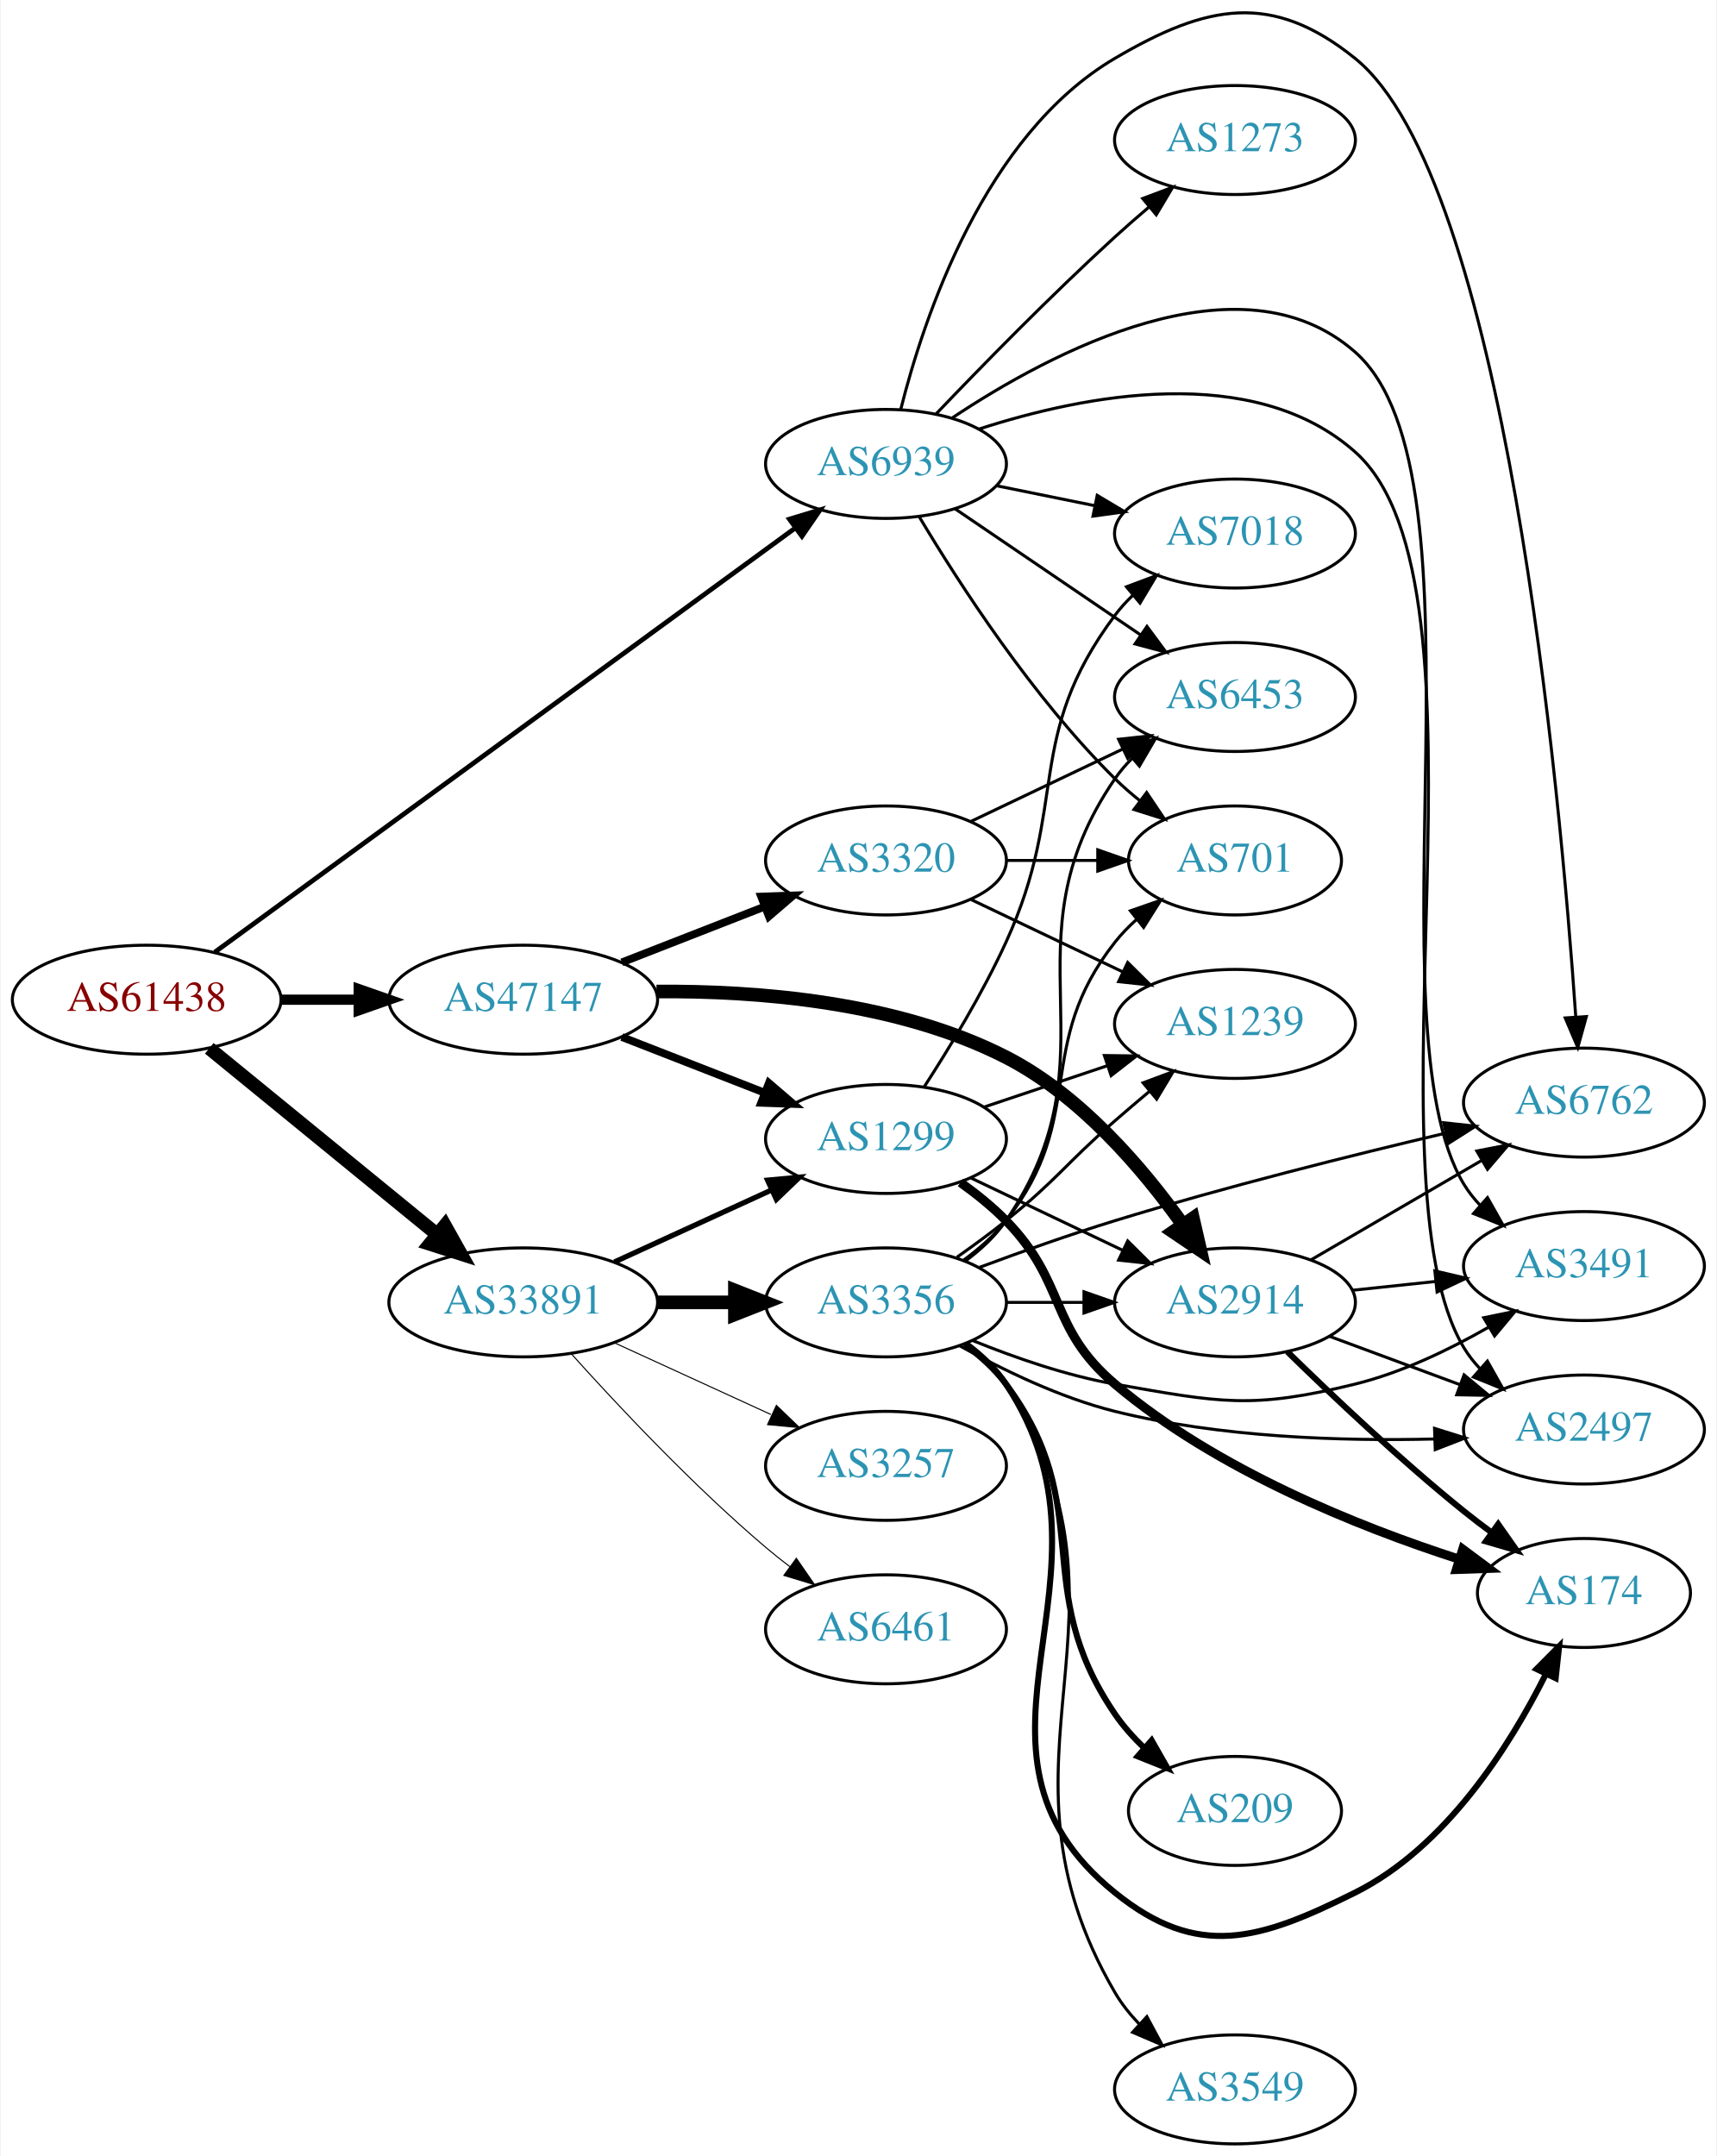
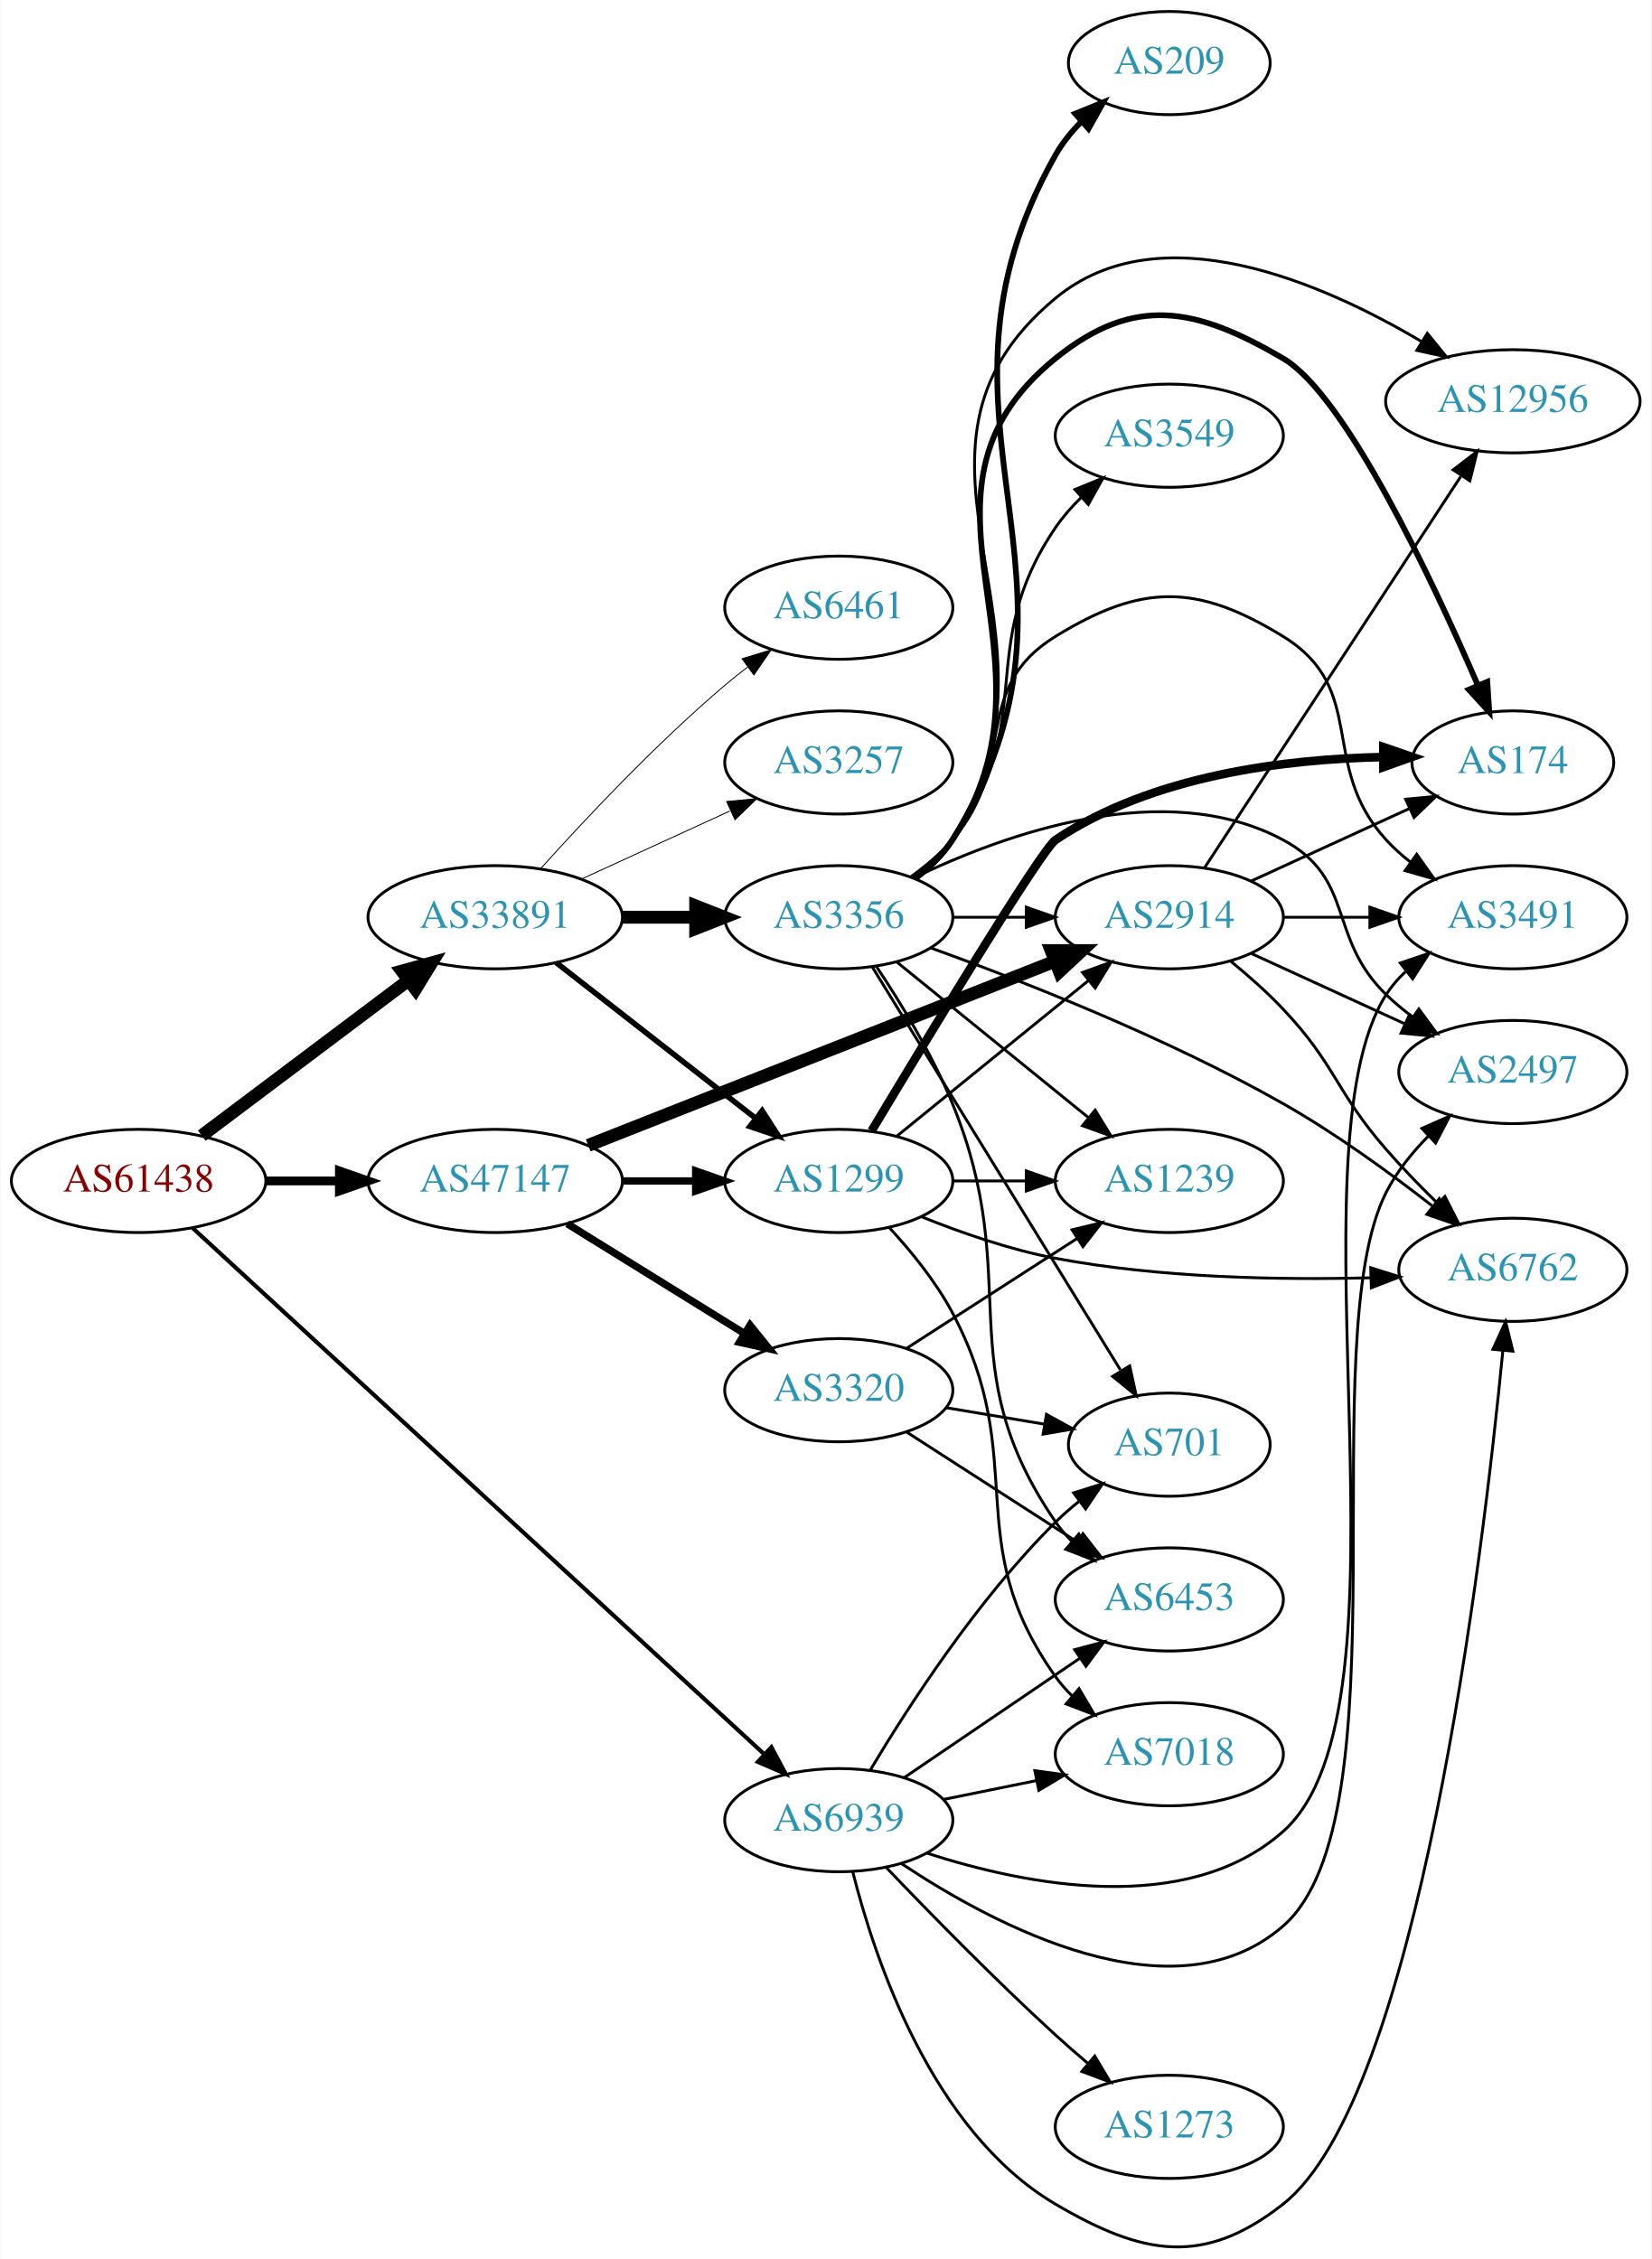
- <svg xmlns="http://www.w3.org/2000/svg" xmlns:xlink="http://www.w3.org/1999/xlink" width="567pt" height="712pt" viewBox="0.00 0.00 566.66 712.26">
-   <g id="graph0" class="graph" transform="scale(1 1) rotate(0) translate(4 708.261)">
-     <polygon fill="white" stroke="none" points="-4,4 -4,-708.261 562.663,-708.261 562.663,4 -4,4" />
+ <svg xmlns="http://www.w3.org/2000/svg" xmlns:xlink="http://www.w3.org/1999/xlink" width="576pt" height="788pt" viewBox="0.00 0.00 575.76 788.11">
+   <g id="graph0" class="graph" transform="scale(1 1) rotate(0) translate(4 784.108)">
+     <polygon fill="white" stroke="none" points="-4,4 -4,-784.108 571.762,-784.108 571.762,4 -4,4" />
    <g id="node1" class="node">
      <g id="a_node1">
        <a xlink:href="/asn/61438" xlink:title="AS61438 ~ ip-it consult GmbH [AT]">
-           <ellipse fill="#ffffff" stroke="black" cx="44.196" cy="-378" rx="44.393" ry="18" />
-           <text text-anchor="middle" x="44.196" y="-374.3" font-family="Times,serif" font-size="14.00" fill="#880000">AS61438</text>
+           <ellipse fill="#ffffff" stroke="black" cx="44.196" cy="-372.108" rx="44.393" ry="18" />
+           <text text-anchor="middle" x="44.196" y="-368.408" font-family="Times,serif" font-size="14.00" fill="#880000">AS61438</text>
        </a>
      </g>
    </g>
    <g id="node2" class="node">
      <g id="a_node2">
        <a xlink:href="/asn/33891" xlink:title="AS33891 ~ CORE-BACKBONE GMBH GLOBAL NETWORK [DE]">
-           <ellipse fill="#ffffff" stroke="black" cx="168.588" cy="-278" rx="44.393" ry="18" />
-           <text text-anchor="middle" x="168.588" y="-274.3" font-family="Times,serif" font-size="14.00" fill="#2c94b3">AS33891</text>
+           <ellipse fill="#ffffff" stroke="black" cx="168.588" cy="-464.108" rx="44.393" ry="18" />
+           <text text-anchor="middle" x="168.588" y="-460.408" font-family="Times,serif" font-size="14.00" fill="#2c94b3">AS33891</text>
        </a>
      </g>
    </g>
    <g id="edge1" class="edge">
-       <path fill="none" stroke="black" stroke-width="4.5" d="M64.861,-361.933C85.202,-345.313 117.136,-319.222 139.998,-300.542" />
-       <polygon fill="black" stroke="black" stroke-width="4.5" points="142.72,-303.403 147.973,-294.027 137.737,-297.305 142.72,-303.403" />
+       <path fill="none" stroke="black" stroke-width="4.5" d="M66.236,-387.924C86.114,-402.866 116.114,-425.416 138.321,-442.109" />
+       <polygon fill="black" stroke="black" stroke-width="4.5" points="136.054,-445.33 146.413,-448.192 140.786,-439.035 136.054,-445.33" />
    </g>
    <g id="node3" class="node">
      <g id="a_node3">
        <a xlink:href="/asn/47147" xlink:title="AS47147 ~ ANEXIA Internetdienstleistungs GmbH [AT]">
-           <ellipse fill="#ffffff" stroke="black" cx="168.588" cy="-378" rx="44.393" ry="18" />
-           <text text-anchor="middle" x="168.588" y="-374.3" font-family="Times,serif" font-size="14.00" fill="#2c94b3">AS47147</text>
+           <ellipse fill="#ffffff" stroke="black" cx="168.588" cy="-372.108" rx="44.393" ry="18" />
+           <text text-anchor="middle" x="168.588" y="-368.408" font-family="Times,serif" font-size="14.00" fill="#2c94b3">AS47147</text>
        </a>
      </g>
    </g>
    <g id="edge2" class="edge">
-       <path fill="none" stroke="black" stroke-width="3.375" d="M88.692,-378C96.898,-378 105.569,-378 114.041,-378" />
-       <polygon fill="black" stroke="black" stroke-width="3.375" points="114.233,-381.5 124.233,-378 114.233,-374.5 114.233,-381.5" />
+       <path fill="none" stroke="black" stroke-width="3.068" d="M88.692,-372.108C96.898,-372.108 105.569,-372.108 114.041,-372.108" />
+       <polygon fill="black" stroke="black" stroke-width="3.068" points="114.233,-375.608 124.233,-372.108 114.233,-368.608 114.233,-375.608" />
    </g>
    <g id="node4" class="node">
      <g id="a_node4">
        <a xlink:href="/asn/6939" xlink:title="AS6939 ~ Hurricane Electric LLC [US]">
-           <ellipse fill="#ffffff" stroke="black" cx="288.431" cy="-555" rx="39.794" ry="18" />
-           <text text-anchor="middle" x="288.431" y="-551.3" font-family="Times,serif" font-size="14.00" fill="#2c94b3">AS6939</text>
+           <ellipse fill="#ffffff" stroke="black" cx="288.431" cy="-149.108" rx="39.794" ry="18" />
+           <text text-anchor="middle" x="288.431" y="-145.408" font-family="Times,serif" font-size="14.00" fill="#2c94b3">AS6939</text>
        </a>
      </g>
    </g>
    <g id="edge3" class="edge">
-       <path fill="none" stroke="black" stroke-width="1.575" d="M66.693,-393.708C110.276,-425.553 209.077,-497.747 258.354,-533.754" />
-       <polygon fill="black" stroke="black" stroke-width="1.575" points="256.532,-536.758 266.672,-539.831 260.662,-531.106 256.532,-536.758" />
+       <path fill="none" stroke="black" stroke-width="1.432" d="M63.008,-355.711C105.546,-316.551 213.156,-217.485 262.28,-172.262" />
+       <polygon fill="black" stroke="black" stroke-width="1.432" points="264.933,-174.577 269.919,-165.229 260.192,-169.427 264.933,-174.577" />
    </g>
    <g id="node5" class="node">
      <g id="a_node5">
-         <a xlink:href="/asn/3356" xlink:title="AS3356 ~ Level 3 Parent, LLC [US]">
-           <ellipse fill="#ffffff" stroke="black" cx="288.431" cy="-278" rx="39.794" ry="18" />
-           <text text-anchor="middle" x="288.431" y="-274.3" font-family="Times,serif" font-size="14.00" fill="#2c94b3">AS3356</text>
+         <a xlink:href="/asn/1299" xlink:title="AS1299 ~ Telia Carrier [EU]">
+           <ellipse fill="#ffffff" stroke="black" cx="288.431" cy="-372.108" rx="39.794" ry="18" />
+           <text text-anchor="middle" x="288.431" y="-368.408" font-family="Times,serif" font-size="14.00" fill="#2c94b3">AS1299</text>
        </a>
      </g>
    </g>
    <g id="edge4" class="edge">
-       <path fill="none" stroke="black" stroke-width="4.5" d="M212.799,-278C221.112,-278 229.875,-278 238.357,-278" />
-       <polygon fill="black" stroke="black" stroke-width="4.5" points="238.516,-281.938 248.516,-278 238.516,-274.063 238.516,-281.938" />
+       <path fill="none" stroke="black" stroke-width="1.929" d="M189.846,-448.293C209.017,-433.326 237.966,-410.726 259.358,-394.025" />
+       <polygon fill="black" stroke="black" stroke-width="1.929" points="261.709,-396.63 267.437,-387.717 257.401,-391.112 261.709,-396.63" />
    </g>
    <g id="node6" class="node">
      <g id="a_node6">
-         <a xlink:href="/asn/6461" xlink:title="AS6461 ~ Zayo Bandwidth [US]">
-           <ellipse fill="#ffffff" stroke="black" cx="288.431" cy="-170" rx="39.794" ry="18" />
-           <text text-anchor="middle" x="288.431" y="-166.3" font-family="Times,serif" font-size="14.00" fill="#2c94b3">AS6461</text>
+         <a xlink:href="/asn/3356" xlink:title="AS3356 ~ Level 3 Parent, LLC [US]">
+           <ellipse fill="#ffffff" stroke="black" cx="288.431" cy="-464.108" rx="39.794" ry="18" />
+           <text text-anchor="middle" x="288.431" y="-460.408" font-family="Times,serif" font-size="14.00" fill="#2c94b3">AS3356</text>
        </a>
      </g>
    </g>
    <g id="edge5" class="edge">
-       <path fill="none" stroke="black" stroke-width="0.346" d="M184.521,-260.956C199.847,-243.903 224.782,-217.35 248.784,-197 251.281,-194.883 253.942,-192.768 256.653,-190.707" />
-       <polygon fill="black" stroke="black" stroke-width="0.346" points="258.819,-193.459 264.83,-184.734 254.69,-187.806 258.819,-193.459" />
+       <path fill="none" stroke="black" stroke-width="4.5" d="M212.799,-464.108C221.112,-464.108 229.875,-464.108 238.357,-464.108" />
+       <polygon fill="black" stroke="black" stroke-width="4.5" points="238.516,-468.046 248.516,-464.108 238.516,-460.171 238.516,-468.046" />
    </g>
    <g id="node7" class="node">
      <g id="a_node7">
-         <a xlink:href="/asn/1299" xlink:title="AS1299 ~ Telia Carrier [EU]">
-           <ellipse fill="#ffffff" stroke="black" cx="288.431" cy="-332" rx="39.794" ry="18" />
-           <text text-anchor="middle" x="288.431" y="-328.3" font-family="Times,serif" font-size="14.00" fill="#2c94b3">AS1299</text>
+         <a xlink:href="/asn/3257" xlink:title="AS3257 ~ GTT [DE]">
+           <ellipse fill="#ffffff" stroke="black" cx="288.431" cy="-518.108" rx="39.794" ry="18" />
+           <text text-anchor="middle" x="288.431" y="-514.408" font-family="Times,serif" font-size="14.00" fill="#2c94b3">AS3257</text>
        </a>
      </g>
    </g>
    <g id="edge6" class="edge">
-       <path fill="none" stroke="black" stroke-width="1.731" d="M198.718,-291.348C214.329,-298.502 233.727,-307.391 250.399,-315.03" />
-       <polygon fill="black" stroke="black" stroke-width="1.731" points="249.302,-318.378 259.851,-319.362 252.218,-312.014 249.302,-318.378" />
+       <path fill="none" stroke="black" stroke-width="0.321" d="M198.718,-477.457C214.329,-484.61 233.727,-493.499 250.399,-501.139" />
+       <polygon fill="black" stroke="black" stroke-width="0.321" points="249.302,-504.486 259.851,-505.47 252.218,-498.122 249.302,-504.486" />
    </g>
    <g id="node8" class="node">
      <g id="a_node8">
-         <a xlink:href="/asn/3257" xlink:title="AS3257 ~ GTT [DE]">
-           <ellipse fill="#ffffff" stroke="black" cx="288.431" cy="-224" rx="39.794" ry="18" />
-           <text text-anchor="middle" x="288.431" y="-220.3" font-family="Times,serif" font-size="14.00" fill="#2c94b3">AS3257</text>
+         <a xlink:href="/asn/6461" xlink:title="AS6461 ~ Zayo Bandwidth [US]">
+           <ellipse fill="#ffffff" stroke="black" cx="288.431" cy="-572.108" rx="39.794" ry="18" />
+           <text text-anchor="middle" x="288.431" y="-568.408" font-family="Times,serif" font-size="14.00" fill="#2c94b3">AS6461</text>
        </a>
      </g>
    </g>
    <g id="edge7" class="edge">
-       <path fill="none" stroke="black" stroke-width="0.346" d="M198.718,-264.652C214.329,-257.498 233.727,-248.609 250.399,-240.97" />
-       <polygon fill="black" stroke="black" stroke-width="0.346" points="252.218,-243.986 259.851,-236.638 249.302,-237.622 252.218,-243.986" />
-     </g>
-     <g id="edge23" class="edge">
-       <path fill="none" stroke="black" stroke-width="2.571" d="M201.168,-365.673C215.597,-360.04 232.837,-353.311 248.098,-347.354" />
-       <polygon fill="black" stroke="black" stroke-width="2.571" points="249.749,-350.466 257.792,-343.57 247.203,-343.946 249.749,-350.466" />
+       <path fill="none" stroke="black" stroke-width="0.321" d="M184.521,-481.152C199.847,-498.206 224.782,-524.759 248.784,-545.108 251.281,-547.226 253.942,-549.34 256.653,-551.402" />
+       <polygon fill="black" stroke="black" stroke-width="0.321" points="254.69,-554.302 264.83,-557.375 258.819,-548.65 254.69,-554.302" />
+     </g>
+     <g id="edge24" class="edge">
+       <path fill="none" stroke="black" stroke-width="2.571" d="M212.799,-372.108C221.112,-372.108 229.875,-372.108 238.357,-372.108" />
+       <polygon fill="black" stroke="black" stroke-width="2.571" points="238.516,-375.608 248.516,-372.108 238.516,-368.608 238.516,-375.608" />
+     </g>
+     <g id="node10" class="node">
+       <g id="a_node10">
+         <a xlink:href="/asn/2914" xlink:title="AS2914 ~ NTT America, Inc. [US]">
+           <ellipse fill="#ffffff" stroke="black" cx="403.724" cy="-464.108" rx="39.794" ry="18" />
+           <text text-anchor="middle" x="403.724" y="-460.408" font-family="Times,serif" font-size="14.00" fill="#2c94b3">AS2914</text>
+         </a>
+       </g>
+     </g>
+     <g id="edge26" class="edge">
+       <path fill="none" stroke="black" stroke-width="4.5" d="M201.03,-384.516C243.179,-401.149 317.975,-430.665 363.682,-448.702" />
+       <polygon fill="black" stroke="black" stroke-width="4.5" points="362.501,-452.469 373.249,-452.477 365.392,-445.144 362.501,-452.469" />
+     </g>
+     <g id="node21" class="node">
+       <g id="a_node21">
+         <a xlink:href="/asn/3320" xlink:title="AS3320 ~ DTAG [DE]">
+           <ellipse fill="#ffffff" stroke="black" cx="288.431" cy="-299.108" rx="39.794" ry="18" />
+           <text text-anchor="middle" x="288.431" y="-295.408" font-family="Times,serif" font-size="14.00" fill="#2c94b3">AS3320</text>
+         </a>
+       </g>
+     </g>
+     <g id="edge25" class="edge">
+       <path fill="none" stroke="black" stroke-width="2.571" d="M193.72,-357.16C211.588,-346.091 236.107,-330.902 255.583,-318.837" />
+       <polygon fill="black" stroke="black" stroke-width="2.571" points="257.477,-321.781 264.135,-313.54 253.79,-315.831 257.477,-321.781" />
    </g>
    <g id="node12" class="node">
      <g id="a_node12">
-         <a xlink:href="/asn/2914" xlink:title="AS2914 ~ NTT America, Inc. [US]">
-           <ellipse fill="#ffffff" stroke="black" cx="403.724" cy="-278" rx="39.794" ry="18" />
-           <text text-anchor="middle" x="403.724" y="-274.3" font-family="Times,serif" font-size="14.00" fill="#2c94b3">AS2914</text>
-         </a>
-       </g>
-     </g>
-     <g id="edge22" class="edge">
-       <path fill="none" stroke="black" stroke-width="4.5" d="M212.617,-380.698C245.889,-380.988 292.178,-377.36 328.077,-359 352.623,-346.446 373.196,-322.343 386.487,-303.68" />
-       <polygon fill="black" stroke="black" stroke-width="4.5" points="389.832,-305.764 392.24,-295.29 383.338,-301.311 389.832,-305.764" />
+         <a xlink:href="/asn/701" xlink:title="AS701 ~ UUNET [US]">
+           <ellipse fill="#ffffff" stroke="black" cx="403.724" cy="-280.108" rx="35.194" ry="18" />
+           <text text-anchor="middle" x="403.724" y="-276.408" font-family="Times,serif" font-size="14.00" fill="#2c94b3">AS701</text>
+         </a>
+       </g>
+     </g>
+     <g id="edge38" class="edge">
+       <path fill="none" stroke="black" d="M299.481,-166.677C312.529,-188.536 336.875,-226.25 364.077,-253.108 366.6,-255.599 369.375,-258.02 372.245,-260.323" />
+       <polygon fill="black" stroke="black" points="370.351,-263.277 380.455,-266.463 374.543,-257.671 370.351,-263.277" />
+     </g>
+     <g id="node13" class="node">
+       <g id="a_node13">
+         <a xlink:href="/asn/6453" xlink:title="AS6453 ~ TATA COMMUNICATIONS (AMERICA) INC [US]">
+           <ellipse fill="#ffffff" stroke="black" cx="403.724" cy="-226.108" rx="39.794" ry="18" />
+           <text text-anchor="middle" x="403.724" y="-222.408" font-family="Times,serif" font-size="14.00" fill="#2c94b3">AS6453</text>
+         </a>
+       </g>
+     </g>
+     <g id="edge40" class="edge">
+       <path fill="none" stroke="black" d="M311.275,-163.955C328.672,-175.779 353.22,-192.463 372.502,-205.568" />
+       <polygon fill="black" stroke="black" points="370.709,-208.581 380.947,-211.308 374.644,-202.792 370.709,-208.581" />
+     </g>
+     <g id="node14" class="node">
+       <g id="a_node14">
+         <a xlink:href="/asn/6762" xlink:title="AS6762 ~ TELECOM ITALIA SPARKLE S.p.A. [IT]">
+           <ellipse fill="#ffffff" stroke="black" cx="523.566" cy="-341.108" rx="39.794" ry="18" />
+           <text text-anchor="middle" x="523.566" y="-337.408" font-family="Times,serif" font-size="14.00" fill="#2c94b3">AS6762</text>
+         </a>
+       </g>
+     </g>
+     <g id="edge39" class="edge">
+       <path fill="none" stroke="black" d="M293.297,-131.136C300.889,-100.85 320.914,-40.473 364.077,-15.108 394.461,2.746 415.665,6.672 443.37,-15.108 490.516,-52.172 513.058,-240.553 520.073,-312.826" />
+       <polygon fill="black" stroke="black" points="516.609,-313.375 521.032,-323.003 523.578,-312.719 516.609,-313.375" />
+     </g>
+     <g id="node16" class="node">
+       <g id="a_node16">
+         <a xlink:href="/asn/2497" xlink:title="AS2497 ~ Internet Initiative Japan Inc. [JP]">
+           <ellipse fill="#ffffff" stroke="black" cx="523.566" cy="-410.108" rx="39.794" ry="18" />
+           <text text-anchor="middle" x="523.566" y="-406.408" font-family="Times,serif" font-size="14.00" fill="#2c94b3">AS2497</text>
+         </a>
+       </g>
+     </g>
+     <g id="edge35" class="edge">
+       <path fill="none" stroke="black" d="M310.318,-133.925C342.715,-112.377 405.303,-79.02 443.37,-112.108 486.729,-149.796 453.374,-316.878 479.37,-368.108 483.031,-375.323 488.423,-382.012 494.165,-387.834" />
+       <polygon fill="black" stroke="black" points="491.83,-390.442 501.523,-394.72 496.613,-385.331 491.83,-390.442" />
+     </g>
+     <g id="node19" class="node">
+       <g id="a_node19">
+         <a xlink:href="/asn/3491" xlink:title="AS3491 ~ PCCW Global, Inc. [US]">
+           <ellipse fill="#ffffff" stroke="black" cx="523.566" cy="-464.108" rx="39.794" ry="18" />
+           <text text-anchor="middle" x="523.566" y="-460.408" font-family="Times,serif" font-size="14.00" fill="#2c94b3">AS3491</text>
+         </a>
+       </g>
+     </g>
+     <g id="edge36" class="edge">
+       <path fill="none" stroke="black" d="M319.262,-137.567C353.61,-126.442 409.624,-115.267 443.37,-145.108 492.348,-188.418 444.232,-381.974 479.37,-437.108 481.224,-440.017 483.515,-442.666 486.068,-445.067" />
+       <polygon fill="black" stroke="black" points="484.302,-448.13 494.334,-451.538 488.617,-442.618 484.302,-448.13" />
    </g>
    <g id="node20" class="node">
      <g id="a_node20">
-         <a xlink:href="/asn/3320" xlink:title="AS3320 ~ DTAG [DE]">
-           <ellipse fill="#ffffff" stroke="black" cx="288.431" cy="-424" rx="39.794" ry="18" />
-           <text text-anchor="middle" x="288.431" y="-420.3" font-family="Times,serif" font-size="14.00" fill="#2c94b3">AS3320</text>
-         </a>
-       </g>
-     </g>
-     <g id="edge24" class="edge">
-       <path fill="none" stroke="black" stroke-width="2.571" d="M201.168,-390.327C215.597,-395.96 232.837,-402.689 248.098,-408.646" />
-       <polygon fill="black" stroke="black" stroke-width="2.571" points="247.203,-412.054 257.792,-412.43 249.749,-405.534 247.203,-412.054" />
+         <a xlink:href="/asn/7018" xlink:title="AS7018 ~ AT&amp;T Services, Inc. [US]">
+           <ellipse fill="#ffffff" stroke="black" cx="403.724" cy="-172.108" rx="39.794" ry="18" />
+           <text text-anchor="middle" x="403.724" y="-168.408" font-family="Times,serif" font-size="14.00" fill="#2c94b3">AS7018</text>
+         </a>
+       </g>
+     </g>
+     <g id="edge37" class="edge">
+       <path fill="none" stroke="black" d="M324.967,-156.323C335.195,-158.399 346.496,-160.693 357.238,-162.874" />
+       <polygon fill="black" stroke="black" points="356.818,-166.36 367.314,-164.92 358.21,-159.5 356.818,-166.36" />
+     </g>
+     <g id="node22" class="node">
+       <g id="a_node22">
+         <a xlink:href="/asn/1273" xlink:title="AS1273 ~ Vodafone Group PLC [EU]">
+           <ellipse fill="#ffffff" stroke="black" cx="403.724" cy="-42.108" rx="39.794" ry="18" />
+           <text text-anchor="middle" x="403.724" y="-38.408" font-family="Times,serif" font-size="14.00" fill="#2c94b3">AS1273</text>
+         </a>
+       </g>
+     </g>
+     <g id="edge41" class="edge">
+       <path fill="none" stroke="black" d="M305.012,-132.56C319.819,-117.05 342.908,-93.426 364.077,-74.108 367.669,-70.831 371.531,-67.462 375.375,-64.197" />
+       <polygon fill="black" stroke="black" points="377.718,-66.8 383.149,-57.703 373.231,-61.428 377.718,-66.8" />
+     </g>
+     <g id="edge19" class="edge">
+       <path fill="none" stroke="black" d="M308.649,-387.715C327.041,-402.65 354.961,-425.322 375.611,-442.091" />
+       <polygon fill="black" stroke="black" points="373.442,-444.838 383.411,-448.425 377.854,-439.404 373.442,-444.838" />
+     </g>
+     <g id="edge23" class="edge">
+       <path fill="none" stroke="black" d="M317.187,-359.653C330.988,-354.09 348.096,-348.118 364.077,-345.108 400.408,-338.266 442.245,-337.503 473.808,-338.323" />
+       <polygon fill="black" stroke="black" points="473.988,-341.83 484.096,-338.655 474.214,-334.834 473.988,-341.83" />
+     </g>
+     <g id="node15" class="node">
+       <g id="a_node15">
+         <a xlink:href="/asn/1239" xlink:title="AS1239 ~ Sprint [US]">
+           <ellipse fill="#ffffff" stroke="black" cx="403.724" cy="-372.108" rx="39.794" ry="18" />
+           <text text-anchor="middle" x="403.724" y="-368.408" font-family="Times,serif" font-size="14.00" fill="#2c94b3">AS1239</text>
+         </a>
+       </g>
+     </g>
+     <g id="edge21" class="edge">
+       <path fill="none" stroke="black" d="M328.103,-372.108C336.306,-372.108 345.07,-372.108 353.602,-372.108" />
+       <polygon fill="black" stroke="black" points="353.841,-375.608 363.841,-372.108 353.841,-368.608 353.841,-375.608" />
+     </g>
+     <g id="node18" class="node">
+       <g id="a_node18">
+         <a xlink:href="/asn/174" xlink:title="AS174 ~ Cogent Communications [US]">
+           <ellipse fill="#ffffff" stroke="black" cx="523.566" cy="-518.108" rx="35.194" ry="18" />
+           <text text-anchor="middle" x="523.566" y="-514.408" font-family="Times,serif" font-size="14.00" fill="#2c94b3">AS174</text>
+         </a>
+       </g>
+     </g>
+     <g id="edge20" class="edge">
+       <path fill="none" stroke="black" stroke-width="3" d="M299.88,-389.588C319.243,-421.862 359.187,-487.837 364.077,-491.108 397.82,-513.684 444.383,-519.322 478.306,-519.982" />
+       <polygon fill="black" stroke="black" stroke-width="3" points="478.379,-523.482 488.399,-520.04 478.419,-516.482 478.379,-523.482" />
+     </g>
+     <g id="edge22" class="edge">
+       <path fill="none" stroke="black" d="M305.988,-355.898C313.651,-347.606 322.312,-336.983 328.077,-326.108 355.558,-274.274 330.056,-246.905 364.077,-199.108 365.768,-196.733 367.737,-194.496 369.873,-192.404" />
+       <polygon fill="black" stroke="black" points="372.237,-194.99 377.623,-185.866 367.723,-189.639 372.237,-194.99" />
    </g>
    <g id="node9" class="node">
      <g id="a_node9">
-         <a xlink:href="/asn/6762" xlink:title="AS6762 ~ TELECOM ITALIA SPARKLE S.p.A. [IT]">
-           <ellipse fill="#ffffff" stroke="black" cx="519.017" cy="-344" rx="39.794" ry="18" />
-           <text text-anchor="middle" x="519.017" y="-340.3" font-family="Times,serif" font-size="14.00" fill="#2c94b3">AS6762</text>
-         </a>
-       </g>
-     </g>
-     <g id="edge35" class="edge">
-       <path fill="none" stroke="black" d="M293.297,-572.972C300.889,-603.258 320.914,-663.636 364.077,-689 394.461,-706.854 415.942,-711.128 443.37,-689 492.807,-649.116 511.127,-447.593 516.308,-372.37" />
-       <polygon fill="black" stroke="black" points="519.811,-372.432 516.979,-362.223 512.827,-371.97 519.811,-372.432" />
-     </g>
-     <g id="node10" class="node">
-       <g id="a_node10">
-         <a xlink:href="/asn/3491" xlink:title="AS3491 ~ PCCW Global, Inc. [US]">
-           <ellipse fill="#ffffff" stroke="black" cx="519.017" cy="-290" rx="39.794" ry="18" />
-           <text text-anchor="middle" x="519.017" y="-286.3" font-family="Times,serif" font-size="14.00" fill="#2c94b3">AS3491</text>
-         </a>
-       </g>
-     </g>
-     <g id="edge32" class="edge">
-       <path fill="none" stroke="black" d="M310.356,-570.227C342.804,-591.834 405.461,-625.27 443.37,-592 489.693,-551.346 447.388,-369.685 479.37,-317 480.883,-314.507 482.724,-312.186 484.771,-310.036" />
-       <polygon fill="black" stroke="black" points="487.142,-312.612 492.354,-303.388 482.527,-307.348 487.142,-312.612" />
-     </g>
-     <g id="node14" class="node">
-       <g id="a_node14">
-         <a xlink:href="/asn/2497" xlink:title="AS2497 ~ Internet Initiative Japan Inc. [JP]">
-           <ellipse fill="#ffffff" stroke="black" cx="519.017" cy="-236" rx="39.794" ry="18" />
-           <text text-anchor="middle" x="519.017" y="-232.3" font-family="Times,serif" font-size="14.00" fill="#2c94b3">AS2497</text>
-         </a>
-       </g>
-     </g>
-     <g id="edge37" class="edge">
-       <path fill="none" stroke="black" d="M319.27,-566.551C353.627,-577.685 409.649,-588.869 443.37,-559 492.973,-515.065 445.245,-319.8 479.37,-263 480.872,-260.501 482.704,-258.174 484.746,-256.02" />
-       <polygon fill="black" stroke="black" points="487.117,-258.596 492.317,-249.366 482.496,-253.338 487.117,-258.596" />
-     </g>
-     <g id="node15" class="node">
-       <g id="a_node15">
-         <a xlink:href="/asn/701" xlink:title="AS701 ~ UUNET [US]">
-           <ellipse fill="#ffffff" stroke="black" cx="403.724" cy="-424" rx="35.194" ry="18" />
-           <text text-anchor="middle" x="403.724" y="-420.3" font-family="Times,serif" font-size="14.00" fill="#2c94b3">AS701</text>
-         </a>
-       </g>
-     </g>
-     <g id="edge34" class="edge">
-       <path fill="none" stroke="black" d="M299.481,-537.431C312.529,-515.573 336.875,-477.858 364.077,-451 366.6,-448.509 369.375,-446.089 372.245,-443.785" />
-       <polygon fill="black" stroke="black" points="374.543,-446.437 380.455,-437.645 370.351,-440.832 374.543,-446.437" />
-     </g>
-     <g id="node18" class="node">
-       <g id="a_node18">
-         <a xlink:href="/asn/6453" xlink:title="AS6453 ~ TATA COMMUNICATIONS (AMERICA) INC [US]">
-           <ellipse fill="#ffffff" stroke="black" cx="403.724" cy="-478" rx="39.794" ry="18" />
-           <text text-anchor="middle" x="403.724" y="-474.3" font-family="Times,serif" font-size="14.00" fill="#2c94b3">AS6453</text>
-         </a>
-       </g>
-     </g>
-     <g id="edge33" class="edge">
-       <path fill="none" stroke="black" d="M311.275,-540.154C328.672,-528.33 353.22,-511.646 372.502,-498.54" />
-       <polygon fill="black" stroke="black" points="374.644,-501.317 380.947,-492.801 370.709,-495.527 374.644,-501.317" />
-     </g>
-     <g id="node19" class="node">
-       <g id="a_node19">
-         <a xlink:href="/asn/7018" xlink:title="AS7018 ~ AT&amp;T Services, Inc. [US]">
-           <ellipse fill="#ffffff" stroke="black" cx="403.724" cy="-532" rx="39.794" ry="18" />
-           <text text-anchor="middle" x="403.724" y="-528.3" font-family="Times,serif" font-size="14.00" fill="#2c94b3">AS7018</text>
-         </a>
-       </g>
-     </g>
-     <g id="edge38" class="edge">
-       <path fill="none" stroke="black" d="M324.967,-547.786C335.195,-545.709 346.496,-543.415 357.238,-541.234" />
-       <polygon fill="black" stroke="black" points="358.21,-544.608 367.314,-539.189 356.818,-537.748 358.21,-544.608" />
-     </g>
-     <g id="node21" class="node">
-       <g id="a_node21">
-         <a xlink:href="/asn/1273" xlink:title="AS1273 ~ Vodafone Group PLC [EU]">
-           <ellipse fill="#ffffff" stroke="black" cx="403.724" cy="-662" rx="39.794" ry="18" />
-           <text text-anchor="middle" x="403.724" y="-658.3" font-family="Times,serif" font-size="14.00" fill="#2c94b3">AS1273</text>
-         </a>
-       </g>
-     </g>
-     <g id="edge36" class="edge">
-       <path fill="none" stroke="black" d="M305.012,-571.549C319.819,-587.058 342.908,-610.683 364.077,-630 367.669,-633.277 371.531,-636.646 375.375,-639.912" />
-       <polygon fill="black" stroke="black" points="373.231,-642.68 383.149,-646.406 377.718,-637.308 373.231,-642.68" />
+         <a xlink:href="/asn/12956" xlink:title="AS12956 ~ TELXIUS [ES]">
+           <ellipse fill="#ffffff" stroke="black" cx="523.566" cy="-644.108" rx="44.393" ry="18" />
+           <text text-anchor="middle" x="523.566" y="-640.408" font-family="Times,serif" font-size="14.00" fill="#2c94b3">AS12956</text>
+         </a>
+       </g>
    </g>
    <g id="edge8" class="edge">
-       <path fill="none" stroke="black" d="M319.348,-289.588C332.9,-294.638 349.189,-300.434 364.077,-305 400.428,-316.149 442.288,-326.604 473.173,-333.877" />
-       <polygon fill="black" stroke="black" points="472.668,-337.353 483.202,-336.218 474.259,-330.537 472.668,-337.353" />
+       <path fill="none" stroke="black" d="M314.867,-477.638C319.917,-481.386 324.696,-485.887 328.077,-491.108 374.552,-562.886 298.198,-625.593 364.077,-680.108 400.396,-710.162 456.812,-685.656 491.626,-665.003" />
+       <polygon fill="black" stroke="black" points="493.726,-667.82 500.411,-659.6 490.06,-661.857 493.726,-667.82" />
    </g>
    <g id="edge9" class="edge">
-       <path fill="none" stroke="black" d="M317.155,-265.369C330.949,-259.764 348.06,-253.808 364.077,-251 398.789,-244.915 409.145,-242.598 443.37,-251 458.682,-254.759 474.338,-262.27 487.332,-269.706" />
-       <polygon fill="black" stroke="black" points="485.901,-272.928 496.28,-275.053 489.491,-266.919 485.901,-272.928" />
+       <path fill="none" stroke="black" d="M328.103,-464.108C336.306,-464.108 345.07,-464.108 353.602,-464.108" />
+       <polygon fill="black" stroke="black" points="353.841,-467.608 363.841,-464.108 353.841,-460.608 353.841,-467.608" />
    </g>
    <g id="node11" class="node">
      <g id="a_node11">
        <a xlink:href="/asn/3549" xlink:title="AS3549 ~ Level 3 Parent, LLC [US]">
-           <ellipse fill="#ffffff" stroke="black" cx="403.724" cy="-18" rx="39.794" ry="18" />
-           <text text-anchor="middle" x="403.724" y="-14.3" font-family="Times,serif" font-size="14.00" fill="#2c94b3">AS3549</text>
+           <ellipse fill="#ffffff" stroke="black" cx="403.724" cy="-632.108" rx="39.794" ry="18" />
+           <text text-anchor="middle" x="403.724" y="-628.408" font-family="Times,serif" font-size="14.00" fill="#2c94b3">AS3549</text>
        </a>
      </g>
    </g>
    <g id="edge10" class="edge">
-       <path fill="none" stroke="black" d="M314.91,-264.498C319.957,-260.748 324.725,-256.24 328.077,-251 376.983,-174.55 318.338,-128.386 364.077,-50 366.25,-46.276 369.028,-42.795 372.095,-39.604" />
-       <polygon fill="black" stroke="black" points="374.62,-42.038 379.629,-32.702 369.891,-36.876 374.62,-42.038" />
+       <path fill="none" stroke="black" d="M314.372,-477.982C319.447,-481.712 324.363,-486.119 328.077,-491.108 358.545,-532.03 335.308,-557.975 364.077,-600.108 366.633,-603.851 369.746,-607.395 373.085,-610.665" />
+       <polygon fill="black" stroke="black" points="370.823,-613.338 380.625,-617.36 375.471,-608.103 370.823,-613.338" />
    </g>
    <g id="edge11" class="edge">
-       <path fill="none" stroke="black" d="M328.103,-278C336.306,-278 345.07,-278 353.602,-278" />
-       <polygon fill="black" stroke="black" points="353.841,-281.5 363.841,-278 353.841,-274.5 353.841,-281.5" />
-     </g>
-     <g id="node13" class="node">
-       <g id="a_node13">
-         <a xlink:href="/asn/209" xlink:title="AS209 ~ CenturyLink Communications, LLC [US]">
-           <ellipse fill="#ffffff" stroke="black" cx="403.724" cy="-110" rx="35.194" ry="18" />
-           <text text-anchor="middle" x="403.724" y="-106.3" font-family="Times,serif" font-size="14.00" fill="#2c94b3">AS209</text>
-         </a>
-       </g>
+       <path fill="none" stroke="black" d="M300.089,-446.798C320.046,-414.387 363.15,-344.381 386.65,-306.214" />
+       <polygon fill="black" stroke="black" points="389.914,-307.589 392.176,-297.239 383.953,-303.919 389.914,-307.589" />
    </g>
    <g id="edge12" class="edge">
-       <path fill="none" stroke="black" stroke-width="2" d="M314.372,-264.126C319.447,-260.396 324.363,-255.989 328.077,-251 358.545,-210.078 335.308,-184.133 364.077,-142 366.819,-137.985 370.202,-134.2 373.816,-130.735" />
-       <polygon fill="black" stroke="black" stroke-width="2" points="376.189,-133.309 381.43,-124.101 371.591,-128.032 376.189,-133.309" />
+       <path fill="none" stroke="black" d="M301.569,-446.912C310.045,-434.215 321.055,-416.236 328.077,-399.108 353.429,-337.271 326.265,-308.216 364.077,-253.108 365.727,-250.704 367.666,-248.446 369.782,-246.34" />
+       <polygon fill="black" stroke="black" points="372.148,-248.923 377.493,-239.775 367.61,-243.593 372.148,-248.923" />
    </g>
    <g id="edge13" class="edge">
-       <path fill="none" stroke="black" d="M312.689,-263.708C326.962,-255.734 345.928,-246.522 364.077,-242 398.703,-233.374 439.049,-232.109 469.748,-232.876" />
-       <polygon fill="black" stroke="black" points="469.657,-236.375 479.767,-233.206 469.888,-229.379 469.657,-236.375" />
+       <path fill="none" stroke="black" d="M320.509,-453.416C352.329,-441.916 402.741,-422.147 443.37,-399.108 461.587,-388.779 480.563,-375.002 495.372,-363.467" />
+       <polygon fill="black" stroke="black" points="497.903,-365.928 503.573,-356.978 493.559,-360.439 497.903,-365.928" />
    </g>
    <g id="edge14" class="edge">
-       <path fill="none" stroke="black" d="M314.174,-292.025C319.26,-295.748 324.229,-300.113 328.077,-305 355.24,-339.498 336.915,-362.502 364.077,-397 366.153,-399.637 368.555,-402.121 371.126,-404.435" />
-       <polygon fill="black" stroke="black" points="369.181,-407.36 379.187,-410.844 373.538,-401.881 369.181,-407.36" />
-     </g>
-     <g id="node16" class="node">
-       <g id="a_node16">
-         <a xlink:href="/asn/1239" xlink:title="AS1239 ~ Sprint [US]">
-           <ellipse fill="#ffffff" stroke="black" cx="403.724" cy="-370" rx="39.794" ry="18" />
-           <text text-anchor="middle" x="403.724" y="-366.3" font-family="Times,serif" font-size="14.00" fill="#2c94b3">AS1239</text>
-         </a>
-       </g>
+       <path fill="none" stroke="black" d="M308.649,-448.502C327.041,-433.567 354.961,-410.895 375.611,-394.125" />
+       <polygon fill="black" stroke="black" points="377.854,-396.812 383.411,-387.791 373.442,-391.378 377.854,-396.812" />
    </g>
    <g id="edge15" class="edge">
-       <path fill="none" stroke="black" d="M311.87,-292.93C317.279,-296.731 322.969,-300.904 328.077,-305 345.011,-318.578 347.713,-323.741 364.077,-338 367.743,-341.194 371.647,-344.516 375.511,-347.759" />
-       <polygon fill="black" stroke="black" points="373.373,-350.533 383.299,-354.237 377.85,-345.151 373.373,-350.533" />
+       <path fill="none" stroke="black" d="M314.432,-477.767C346.232,-493.141 401.983,-513.258 443.37,-491.108 468.802,-477.498 458.677,-457.203 479.37,-437.108 482.215,-434.346 485.389,-431.722 488.689,-429.274" />
+       <polygon fill="black" stroke="black" points="490.755,-432.102 497.037,-423.571 486.806,-426.322 490.755,-432.102" />
    </g>
    <g id="node17" class="node">
      <g id="a_node17">
-         <a xlink:href="/asn/174" xlink:title="AS174 ~ Cogent Communications [US]">
-           <ellipse fill="#ffffff" stroke="black" cx="519.017" cy="-182" rx="35.194" ry="18" />
-           <text text-anchor="middle" x="519.017" y="-178.3" font-family="Times,serif" font-size="14.00" fill="#2c94b3">AS174</text>
+         <a xlink:href="/asn/209" xlink:title="AS209 ~ CenturyLink Communications, LLC [US]">
+           <ellipse fill="#ffffff" stroke="black" cx="403.724" cy="-762.108" rx="35.194" ry="18" />
+           <text text-anchor="middle" x="403.724" y="-758.408" font-family="Times,serif" font-size="14.00" fill="#2c94b3">AS209</text>
        </a>
      </g>
    </g>
    <g id="edge16" class="edge">
-       <path fill="none" stroke="black" stroke-width="2" d="M314.779,-264.412C319.833,-260.667 324.637,-256.182 328.077,-251 370.31,-187.38 304.693,-131.007 364.077,-83 391.483,-60.845 411.829,-67.28 443.37,-83 473.341,-97.937 494.452,-131.279 506.403,-155.141" />
-       <polygon fill="black" stroke="black" stroke-width="2" points="503.353,-156.875 510.82,-164.391 509.669,-153.859 503.353,-156.875" />
+       <path fill="none" stroke="black" stroke-width="2" d="M315.018,-477.543C320.06,-481.295 324.798,-485.822 328.077,-491.108 384.704,-582.391 311.229,-636.587 364.077,-730.108 366.469,-734.341 369.655,-738.249 373.175,-741.773" />
+       <polygon fill="black" stroke="black" stroke-width="2" points="370.913,-744.445 380.722,-748.448 375.55,-739.201 370.913,-744.445" />
    </g>
    <g id="edge17" class="edge">
-       <path fill="none" stroke="black" d="M314.662,-291.667C319.722,-295.408 324.558,-299.871 328.077,-305 365.889,-360.107 326.265,-395.893 364.077,-451 365.727,-453.404 367.666,-455.662 369.782,-457.768" />
-       <polygon fill="black" stroke="black" points="367.61,-460.516 377.493,-464.333 372.148,-455.186 367.61,-460.516" />
+       <path fill="none" stroke="black" stroke-width="2" d="M314.779,-477.696C319.833,-481.441 324.637,-485.926 328.077,-491.108 370.31,-554.728 304.693,-611.101 364.077,-659.108 391.483,-681.264 412.955,-676.909 443.37,-659.108 465.113,-646.383 495.291,-582.206 511.393,-544.97" />
+       <polygon fill="black" stroke="black" stroke-width="2" points="514.648,-546.26 515.356,-535.688 508.21,-543.511 514.648,-546.26" />
    </g>
    <g id="edge18" class="edge">
-       <path fill="none" stroke="black" d="M316.567,-319.066C331.561,-311.919 350.382,-302.948 366.605,-295.215" />
-       <polygon fill="black" stroke="black" points="368.288,-298.291 375.809,-290.829 365.276,-291.972 368.288,-298.291" />
-     </g>
-     <g id="edge20" class="edge">
-       <path fill="none" stroke="black" d="M320.688,-342.484C333.337,-346.727 348.116,-351.684 361.618,-356.212" />
-       <polygon fill="black" stroke="black" points="360.581,-359.556 371.175,-359.418 362.807,-352.92 360.581,-359.556" />
-     </g>
-     <g id="edge19" class="edge">
-       <path fill="none" stroke="black" stroke-width="3" d="M313.025,-317.611C318.281,-313.852 323.613,-309.563 328.077,-305 348.25,-284.383 342.055,-269.628 364.077,-251 397.514,-222.717 444.41,-203.933 477.635,-193.201" />
-       <polygon fill="black" stroke="black" stroke-width="3" points="478.975,-196.449 487.477,-190.127 476.888,-189.768 478.975,-196.449" />
-     </g>
-     <g id="edge21" class="edge">
-       <path fill="none" stroke="black" d="M300.982,-349.104C309.279,-361.902 320.321,-380.047 328.077,-397 349.127,-443.01 333.806,-464.458 364.077,-505 365.822,-507.336 367.829,-509.545 369.992,-511.617" />
-       <polygon fill="black" stroke="black" points="367.87,-514.405 377.793,-518.118 372.352,-509.027 367.87,-514.405" />
+       <path fill="none" stroke="black" d="M313.429,-478.125C318.668,-481.899 323.891,-486.288 328.077,-491.108 351.276,-517.821 333.929,-543.593 364.077,-562.108 394.107,-580.552 413.34,-580.552 443.37,-562.108 473.519,-543.593 455.495,-517.219 479.37,-491.108 481.907,-488.335 484.791,-485.738 487.839,-483.335" />
+       <polygon fill="black" stroke="black" points="490.021,-486.079 496.159,-477.443 485.975,-480.366 490.021,-486.079" />
+     </g>
+     <g id="edge30" class="edge">
+       <path fill="none" stroke="black" d="M416.023,-481.368C436.735,-513.004 480.895,-580.457 505.359,-617.825" />
+       <polygon fill="black" stroke="black" points="502.722,-620.188 511.128,-626.637 508.579,-616.353 502.722,-620.188" />
+     </g>
+     <g id="edge33" class="edge">
+       <path fill="none" stroke="black" d="M425.212,-448.713C431.332,-443.709 437.87,-437.937 443.37,-432.108 461.917,-412.454 461.622,-403.486 479.37,-383.108 484.877,-376.786 491.17,-370.305 497.217,-364.385" />
+       <polygon fill="black" stroke="black" points="499.873,-366.688 504.668,-357.24 495.028,-361.635 499.873,-366.688" />
+     </g>
+     <g id="edge32" class="edge">
+       <path fill="none" stroke="black" d="M432.353,-451.448C448.31,-444.136 468.58,-434.847 485.863,-426.927" />
+       <polygon fill="black" stroke="black" points="487.478,-430.037 495.111,-422.69 484.562,-423.674 487.478,-430.037" />
+     </g>
+     <g id="edge34" class="edge">
+       <path fill="none" stroke="black" d="M432.353,-476.769C448.769,-484.292 469.75,-493.906 487.347,-501.97" />
+       <polygon fill="black" stroke="black" points="486.176,-505.283 496.725,-506.267 489.092,-498.919 486.176,-505.283" />
+     </g>
+     <g id="edge31" class="edge">
+       <path fill="none" stroke="black" d="M443.636,-464.108C453.19,-464.108 463.539,-464.108 473.502,-464.108" />
+       <polygon fill="black" stroke="black" points="473.695,-467.608 483.695,-464.108 473.694,-460.608 473.695,-467.608" />
+     </g>
+     <g id="edge27" class="edge">
+       <path fill="none" stroke="black" d="M325.901,-292.992C336.797,-291.165 348.838,-289.145 360.091,-287.258" />
+       <polygon fill="black" stroke="black" points="360.866,-290.677 370.149,-285.571 359.708,-283.774 360.866,-290.677" />
    </g>
    <g id="edge28" class="edge">
-       <path fill="none" stroke="black" d="M428.75,-291.997C445.123,-301.535 467.01,-314.285 485.014,-324.774" />
-       <polygon fill="black" stroke="black" points="483.622,-328.014 494.025,-330.023 487.146,-321.965 483.622,-328.014" />
-     </g>
-     <g id="edge26" class="edge">
-       <path fill="none" stroke="black" d="M442.449,-281.996C451.241,-282.927 460.721,-283.931 469.895,-284.903" />
-       <polygon fill="black" stroke="black" points="469.757,-288.408 480.07,-285.981 470.495,-281.447 469.757,-288.408" />
-     </g>
-     <g id="edge27" class="edge">
-       <path fill="none" stroke="black" d="M435.084,-266.745C448.291,-261.849 463.948,-256.044 478.081,-250.805" />
-       <polygon fill="black" stroke="black" points="479.413,-254.044 487.572,-247.286 476.979,-247.481 479.413,-254.044" />
-     </g>
-     <g id="edge25" class="edge">
-       <path fill="none" stroke="black" stroke-width="2" d="M421.038,-261.703C435.784,-247.274 458.34,-225.935 479.37,-209 482.283,-206.655 485.386,-204.286 488.521,-201.978" />
-       <polygon fill="black" stroke="black" stroke-width="2" points="490.684,-204.734 496.777,-196.066 486.609,-199.042 490.684,-204.734" />
+       <path fill="none" stroke="black" d="M312.085,-284.511C329.143,-273.52 352.727,-258.324 371.562,-246.187" />
+       <polygon fill="black" stroke="black" points="373.598,-249.039 380.109,-240.68 369.807,-243.155 373.598,-249.039" />
    </g>
    <g id="edge29" class="edge">
-       <path fill="none" stroke="black" d="M328.103,-424C337.808,-424 348.299,-424 358.262,-424" />
-       <polygon fill="black" stroke="black" points="358.398,-427.5 368.398,-424 358.398,-420.5 358.398,-427.5" />
-     </g>
-     <g id="edge30" class="edge">
-       <path fill="none" stroke="black" d="M316.567,-411.066C331.561,-403.919 350.382,-394.948 366.605,-387.215" />
-       <polygon fill="black" stroke="black" points="368.288,-390.291 375.809,-382.829 365.276,-383.972 368.288,-390.291" />
-     </g>
-     <g id="edge31" class="edge">
-       <path fill="none" stroke="black" d="M316.567,-436.934C331.561,-444.081 350.382,-453.052 366.605,-460.785" />
-       <polygon fill="black" stroke="black" points="365.276,-464.028 375.809,-465.171 368.288,-457.709 365.276,-464.028" />
+       <path fill="none" stroke="black" d="M312.085,-313.706C329.143,-324.697 352.727,-339.893 371.562,-352.029" />
+       <polygon fill="black" stroke="black" points="369.807,-355.062 380.109,-357.537 373.598,-349.178 369.807,-355.062" />
    </g>
  </g>
</svg>
